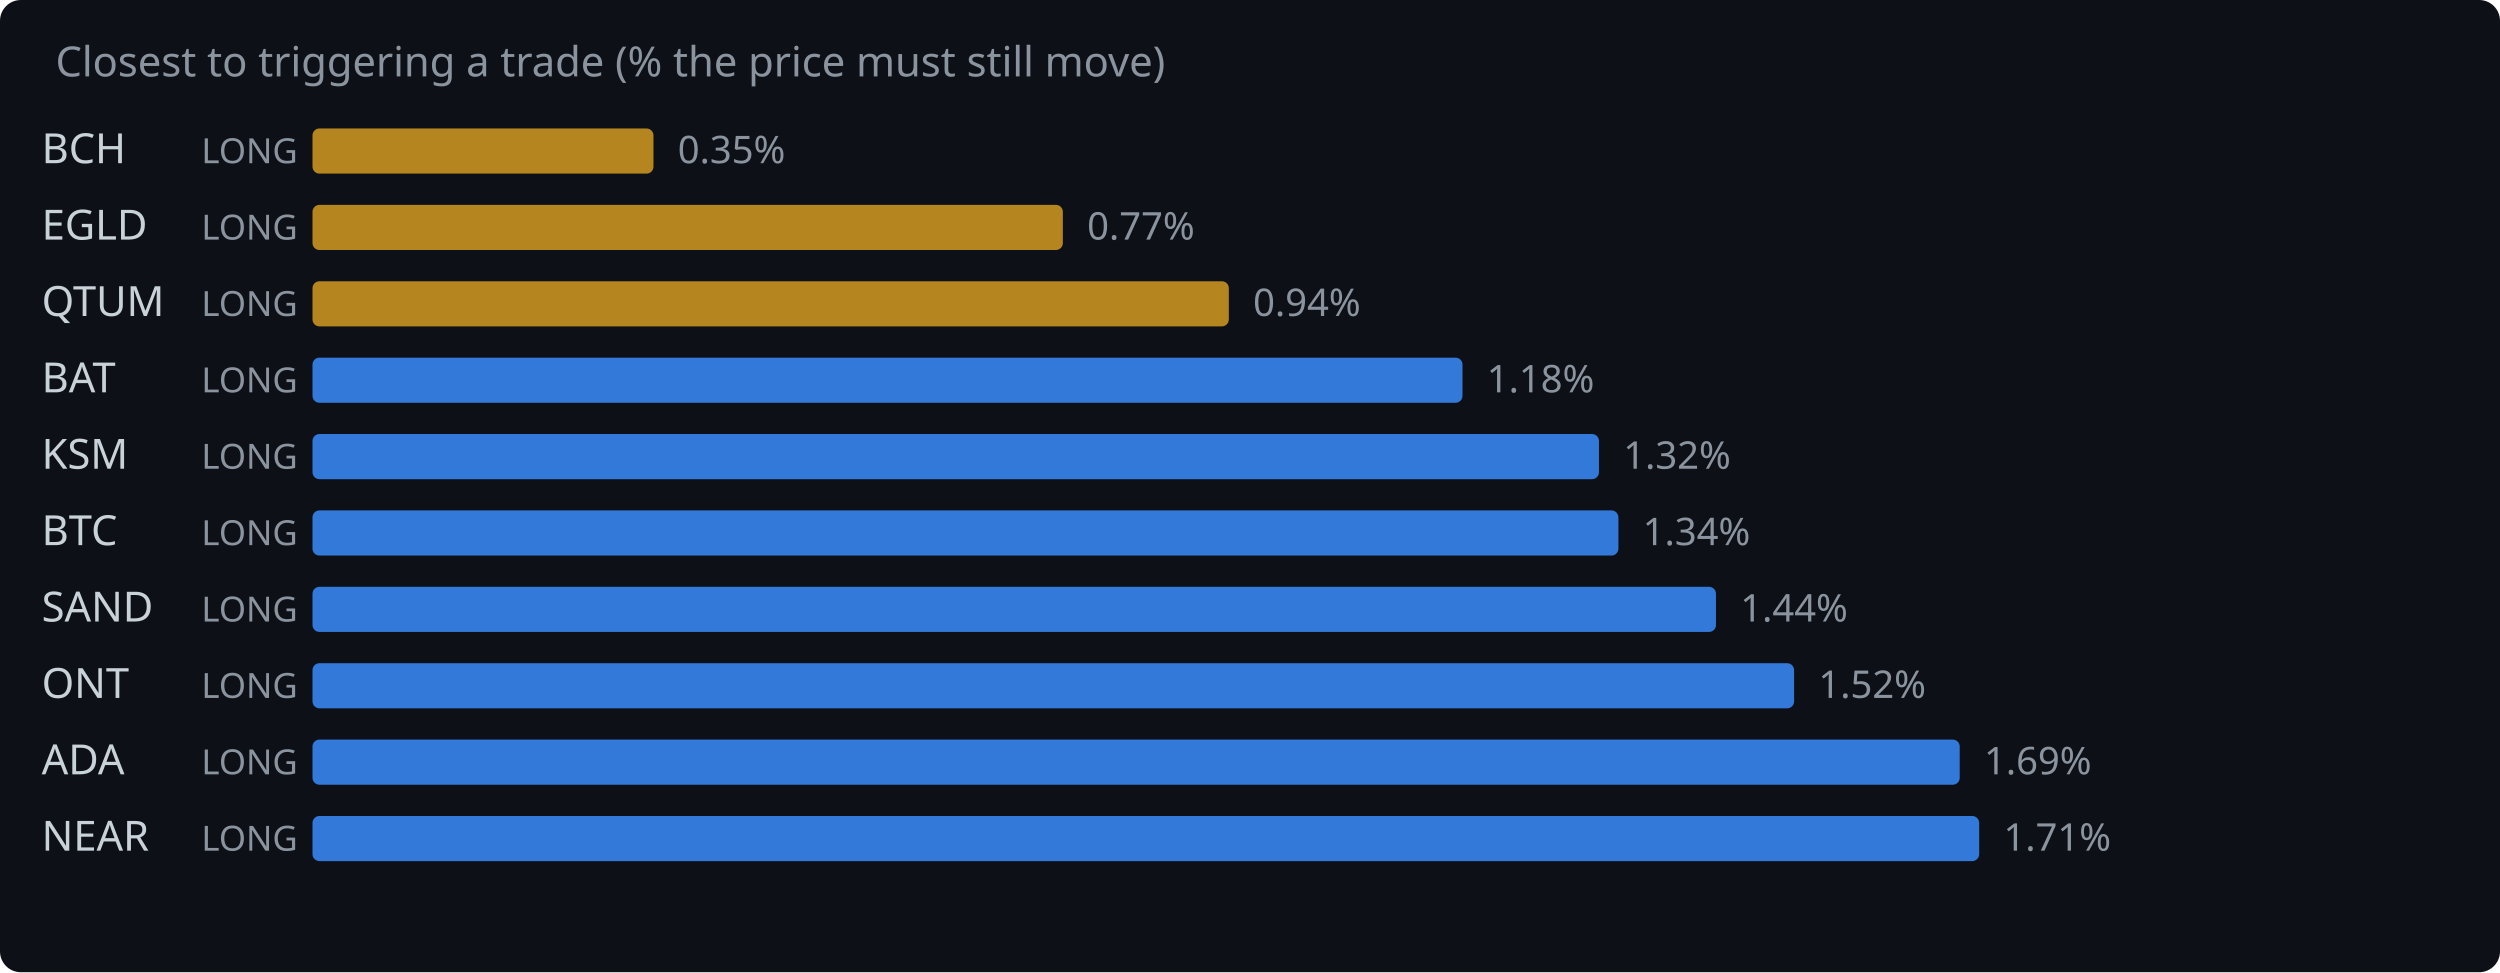
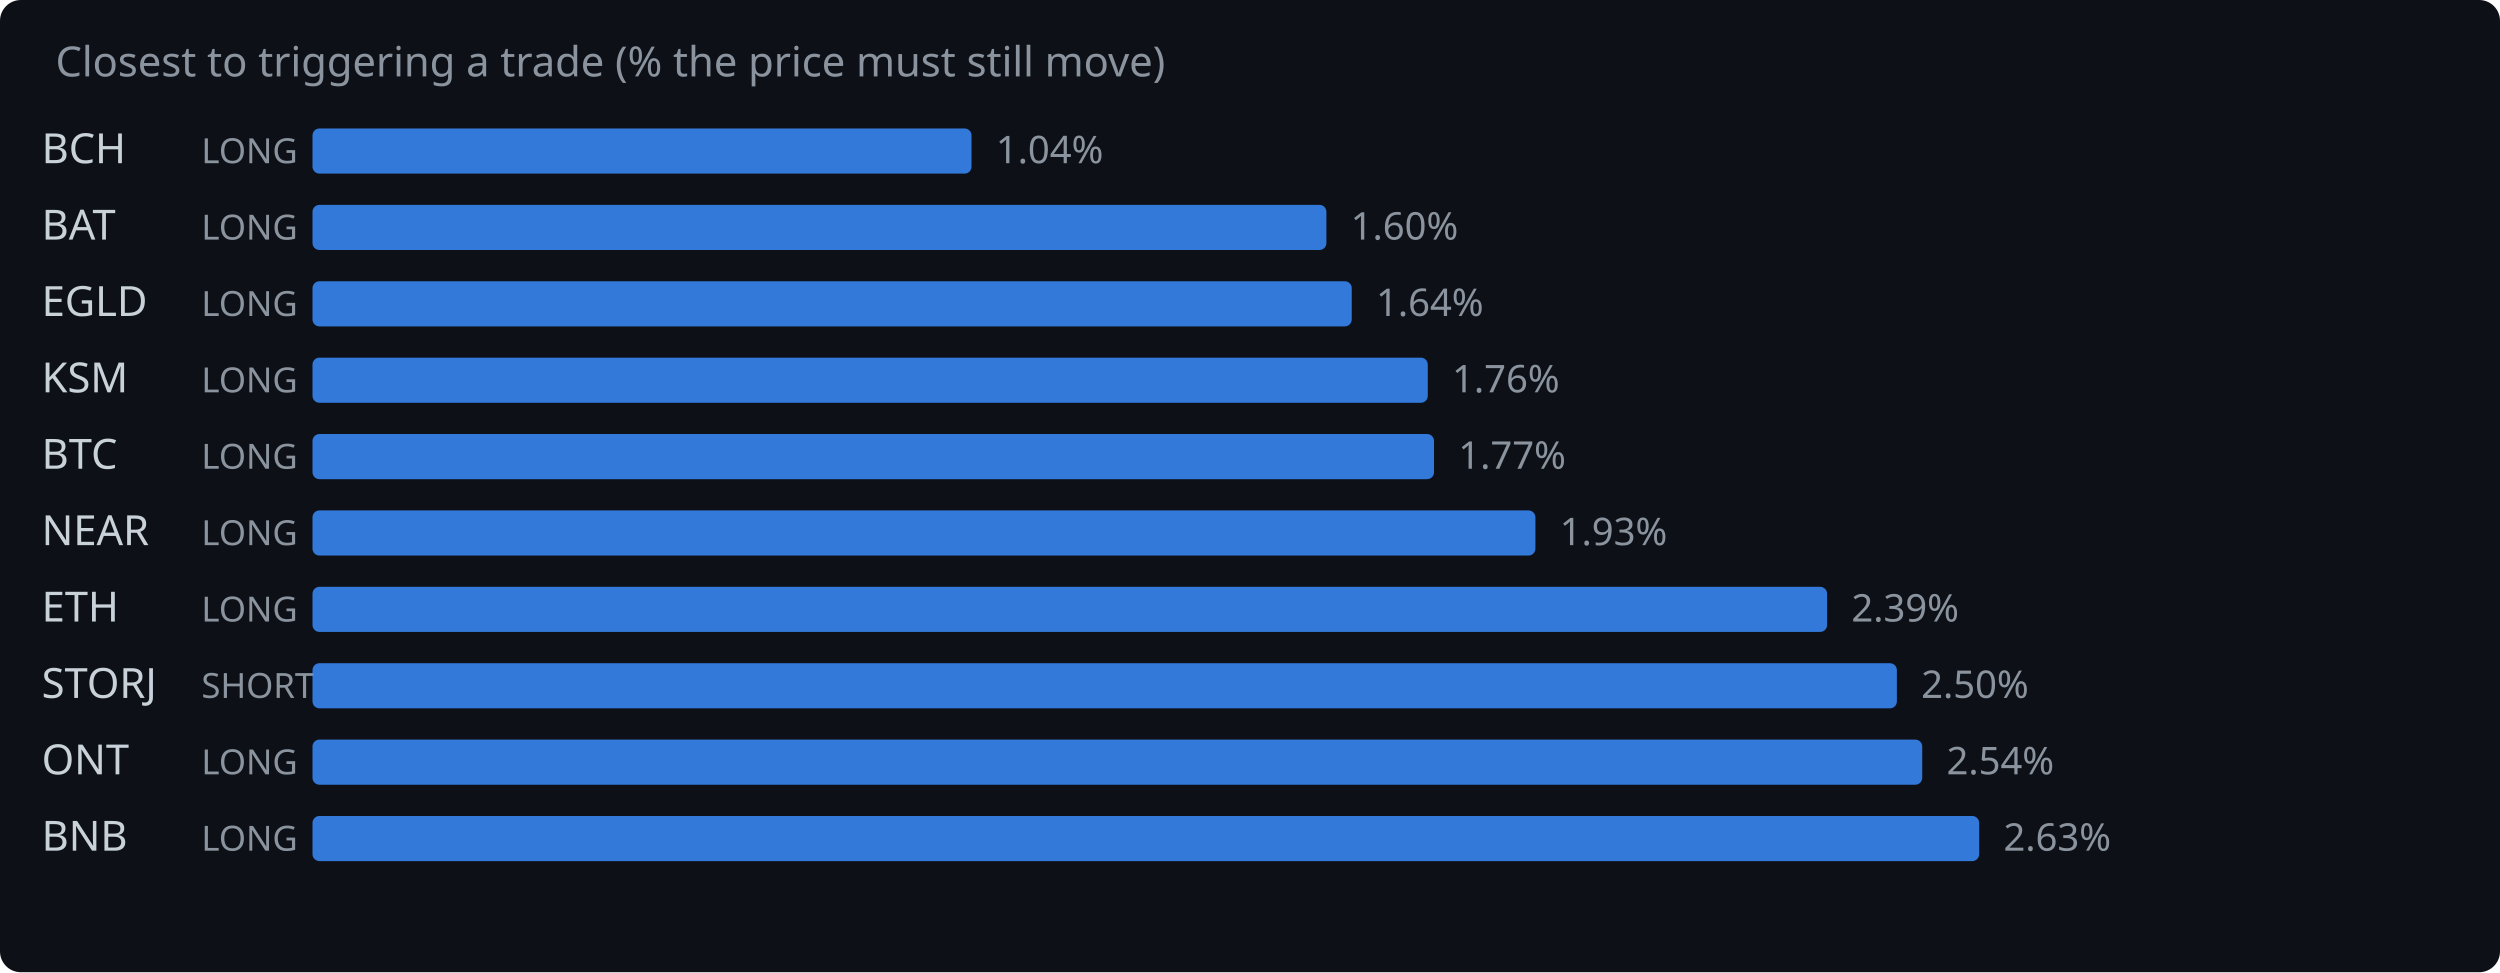
<svg xmlns="http://www.w3.org/2000/svg" width="720" height="280" viewBox="0 0 720 280">
  <rect width="720" height="280" fill="#0d1117" rx="6" />
  <text x="16" y="22" fill="#8b949e" font-family="system-ui,sans-serif" font-size="12">Closest to triggering a trade (% the price must still move)</text>
  <text x="12" y="47" fill="#c9d1d9" font-family="system-ui,sans-serif" font-size="12">BCH</text>
  <text x="58" y="47" fill="#8b949e" font-family="system-ui,sans-serif" font-size="10">LONG</text>
-   <rect x="90" y="37" width="98.2" height="13" rx="2" fill="#d29922" opacity="0.85" />
-   <text x="195.2" y="47" fill="#8b949e" font-family="system-ui,sans-serif" font-size="11">0.35%</text>
-   <text x="12" y="69" fill="#c9d1d9" font-family="system-ui,sans-serif" font-size="12">EGLD</text>
+   <rect x="90" y="37" width="189.8" height="13" rx="2" fill="#388bfd" opacity="0.85" />
+   <text x="286.8" y="47" fill="#8b949e" font-family="system-ui,sans-serif" font-size="11">1.04%</text>
+   <text x="12" y="69" fill="#c9d1d9" font-family="system-ui,sans-serif" font-size="12">BAT</text>
  <text x="58" y="69" fill="#8b949e" font-family="system-ui,sans-serif" font-size="10">LONG</text>
-   <rect x="90" y="59" width="216.1" height="13" rx="2" fill="#d29922" opacity="0.85" />
-   <text x="313.1" y="69" fill="#8b949e" font-family="system-ui,sans-serif" font-size="11">0.77%</text>
-   <text x="12" y="91" fill="#c9d1d9" font-family="system-ui,sans-serif" font-size="12">QTUM</text>
+   <rect x="90" y="59" width="292.0" height="13" rx="2" fill="#388bfd" opacity="0.85" />
+   <text x="389.0" y="69" fill="#8b949e" font-family="system-ui,sans-serif" font-size="11">1.60%</text>
+   <text x="12" y="91" fill="#c9d1d9" font-family="system-ui,sans-serif" font-size="12">EGLD</text>
  <text x="58" y="91" fill="#8b949e" font-family="system-ui,sans-serif" font-size="10">LONG</text>
-   <rect x="90" y="81" width="263.9" height="13" rx="2" fill="#d29922" opacity="0.85" />
-   <text x="360.9" y="91" fill="#8b949e" font-family="system-ui,sans-serif" font-size="11">0.94%</text>
-   <text x="12" y="113" fill="#c9d1d9" font-family="system-ui,sans-serif" font-size="12">BAT</text>
+   <rect x="90" y="81" width="299.3" height="13" rx="2" fill="#388bfd" opacity="0.85" />
+   <text x="396.3" y="91" fill="#8b949e" font-family="system-ui,sans-serif" font-size="11">1.64%</text>
+   <text x="12" y="113" fill="#c9d1d9" font-family="system-ui,sans-serif" font-size="12">KSM</text>
  <text x="58" y="113" fill="#8b949e" font-family="system-ui,sans-serif" font-size="10">LONG</text>
-   <rect x="90" y="103" width="331.2" height="13" rx="2" fill="#388bfd" opacity="0.85" />
-   <text x="428.2" y="113" fill="#8b949e" font-family="system-ui,sans-serif" font-size="11">1.18%</text>
-   <text x="12" y="135" fill="#c9d1d9" font-family="system-ui,sans-serif" font-size="12">KSM</text>
+   <rect x="90" y="103" width="321.2" height="13" rx="2" fill="#388bfd" opacity="0.85" />
+   <text x="418.2" y="113" fill="#8b949e" font-family="system-ui,sans-serif" font-size="11">1.76%</text>
+   <text x="12" y="135" fill="#c9d1d9" font-family="system-ui,sans-serif" font-size="12">BTC</text>
  <text x="58" y="135" fill="#8b949e" font-family="system-ui,sans-serif" font-size="10">LONG</text>
-   <rect x="90" y="125" width="370.5" height="13" rx="2" fill="#388bfd" opacity="0.85" />
-   <text x="467.5" y="135" fill="#8b949e" font-family="system-ui,sans-serif" font-size="11">1.32%</text>
-   <text x="12" y="157" fill="#c9d1d9" font-family="system-ui,sans-serif" font-size="12">BTC</text>
+   <rect x="90" y="125" width="323.0" height="13" rx="2" fill="#388bfd" opacity="0.85" />
+   <text x="420.0" y="135" fill="#8b949e" font-family="system-ui,sans-serif" font-size="11">1.77%</text>
+   <text x="12" y="157" fill="#c9d1d9" font-family="system-ui,sans-serif" font-size="12">NEAR</text>
  <text x="58" y="157" fill="#8b949e" font-family="system-ui,sans-serif" font-size="10">LONG</text>
-   <rect x="90" y="147" width="376.1" height="13" rx="2" fill="#388bfd" opacity="0.85" />
-   <text x="473.1" y="157" fill="#8b949e" font-family="system-ui,sans-serif" font-size="11">1.34%</text>
-   <text x="12" y="179" fill="#c9d1d9" font-family="system-ui,sans-serif" font-size="12">SAND</text>
+   <rect x="90" y="147" width="352.2" height="13" rx="2" fill="#388bfd" opacity="0.85" />
+   <text x="449.2" y="157" fill="#8b949e" font-family="system-ui,sans-serif" font-size="11">1.93%</text>
+   <text x="12" y="179" fill="#c9d1d9" font-family="system-ui,sans-serif" font-size="12">ETH</text>
  <text x="58" y="179" fill="#8b949e" font-family="system-ui,sans-serif" font-size="10">LONG</text>
-   <rect x="90" y="169" width="404.2" height="13" rx="2" fill="#388bfd" opacity="0.85" />
-   <text x="501.2" y="179" fill="#8b949e" font-family="system-ui,sans-serif" font-size="11">1.44%</text>
-   <text x="12" y="201" fill="#c9d1d9" font-family="system-ui,sans-serif" font-size="12">ONT</text>
-   <text x="58" y="201" fill="#8b949e" font-family="system-ui,sans-serif" font-size="10">LONG</text>
-   <rect x="90" y="191" width="426.7" height="13" rx="2" fill="#388bfd" opacity="0.85" />
-   <text x="523.7" y="201" fill="#8b949e" font-family="system-ui,sans-serif" font-size="11">1.52%</text>
-   <text x="12" y="223" fill="#c9d1d9" font-family="system-ui,sans-serif" font-size="12">ADA</text>
+   <rect x="90" y="169" width="436.2" height="13" rx="2" fill="#388bfd" opacity="0.85" />
+   <text x="533.2" y="179" fill="#8b949e" font-family="system-ui,sans-serif" font-size="11">2.39%</text>
+   <text x="12" y="201" fill="#c9d1d9" font-family="system-ui,sans-serif" font-size="12">STORJ</text>
+   <text x="58" y="201" fill="#8b949e" font-family="system-ui,sans-serif" font-size="10">SHORT</text>
+   <rect x="90" y="191" width="456.3" height="13" rx="2" fill="#388bfd" opacity="0.85" />
+   <text x="553.3" y="201" fill="#8b949e" font-family="system-ui,sans-serif" font-size="11">2.50%</text>
+   <text x="12" y="223" fill="#c9d1d9" font-family="system-ui,sans-serif" font-size="12">ONT</text>
  <text x="58" y="223" fill="#8b949e" font-family="system-ui,sans-serif" font-size="10">LONG</text>
-   <rect x="90" y="213" width="474.4" height="13" rx="2" fill="#388bfd" opacity="0.85" />
-   <text x="571.4" y="223" fill="#8b949e" font-family="system-ui,sans-serif" font-size="11">1.69%</text>
-   <text x="12" y="245" fill="#c9d1d9" font-family="system-ui,sans-serif" font-size="12">NEAR</text>
+   <rect x="90" y="213" width="463.6" height="13" rx="2" fill="#388bfd" opacity="0.85" />
+   <text x="560.6" y="223" fill="#8b949e" font-family="system-ui,sans-serif" font-size="11">2.54%</text>
+   <text x="12" y="245" fill="#c9d1d9" font-family="system-ui,sans-serif" font-size="12">BNB</text>
  <text x="58" y="245" fill="#8b949e" font-family="system-ui,sans-serif" font-size="10">LONG</text>
  <rect x="90" y="235" width="480.0" height="13" rx="2" fill="#388bfd" opacity="0.85" />
-   <text x="577.0" y="245" fill="#8b949e" font-family="system-ui,sans-serif" font-size="11">1.71%</text>
+   <text x="577.0" y="245" fill="#8b949e" font-family="system-ui,sans-serif" font-size="11">2.63%</text>
</svg>
